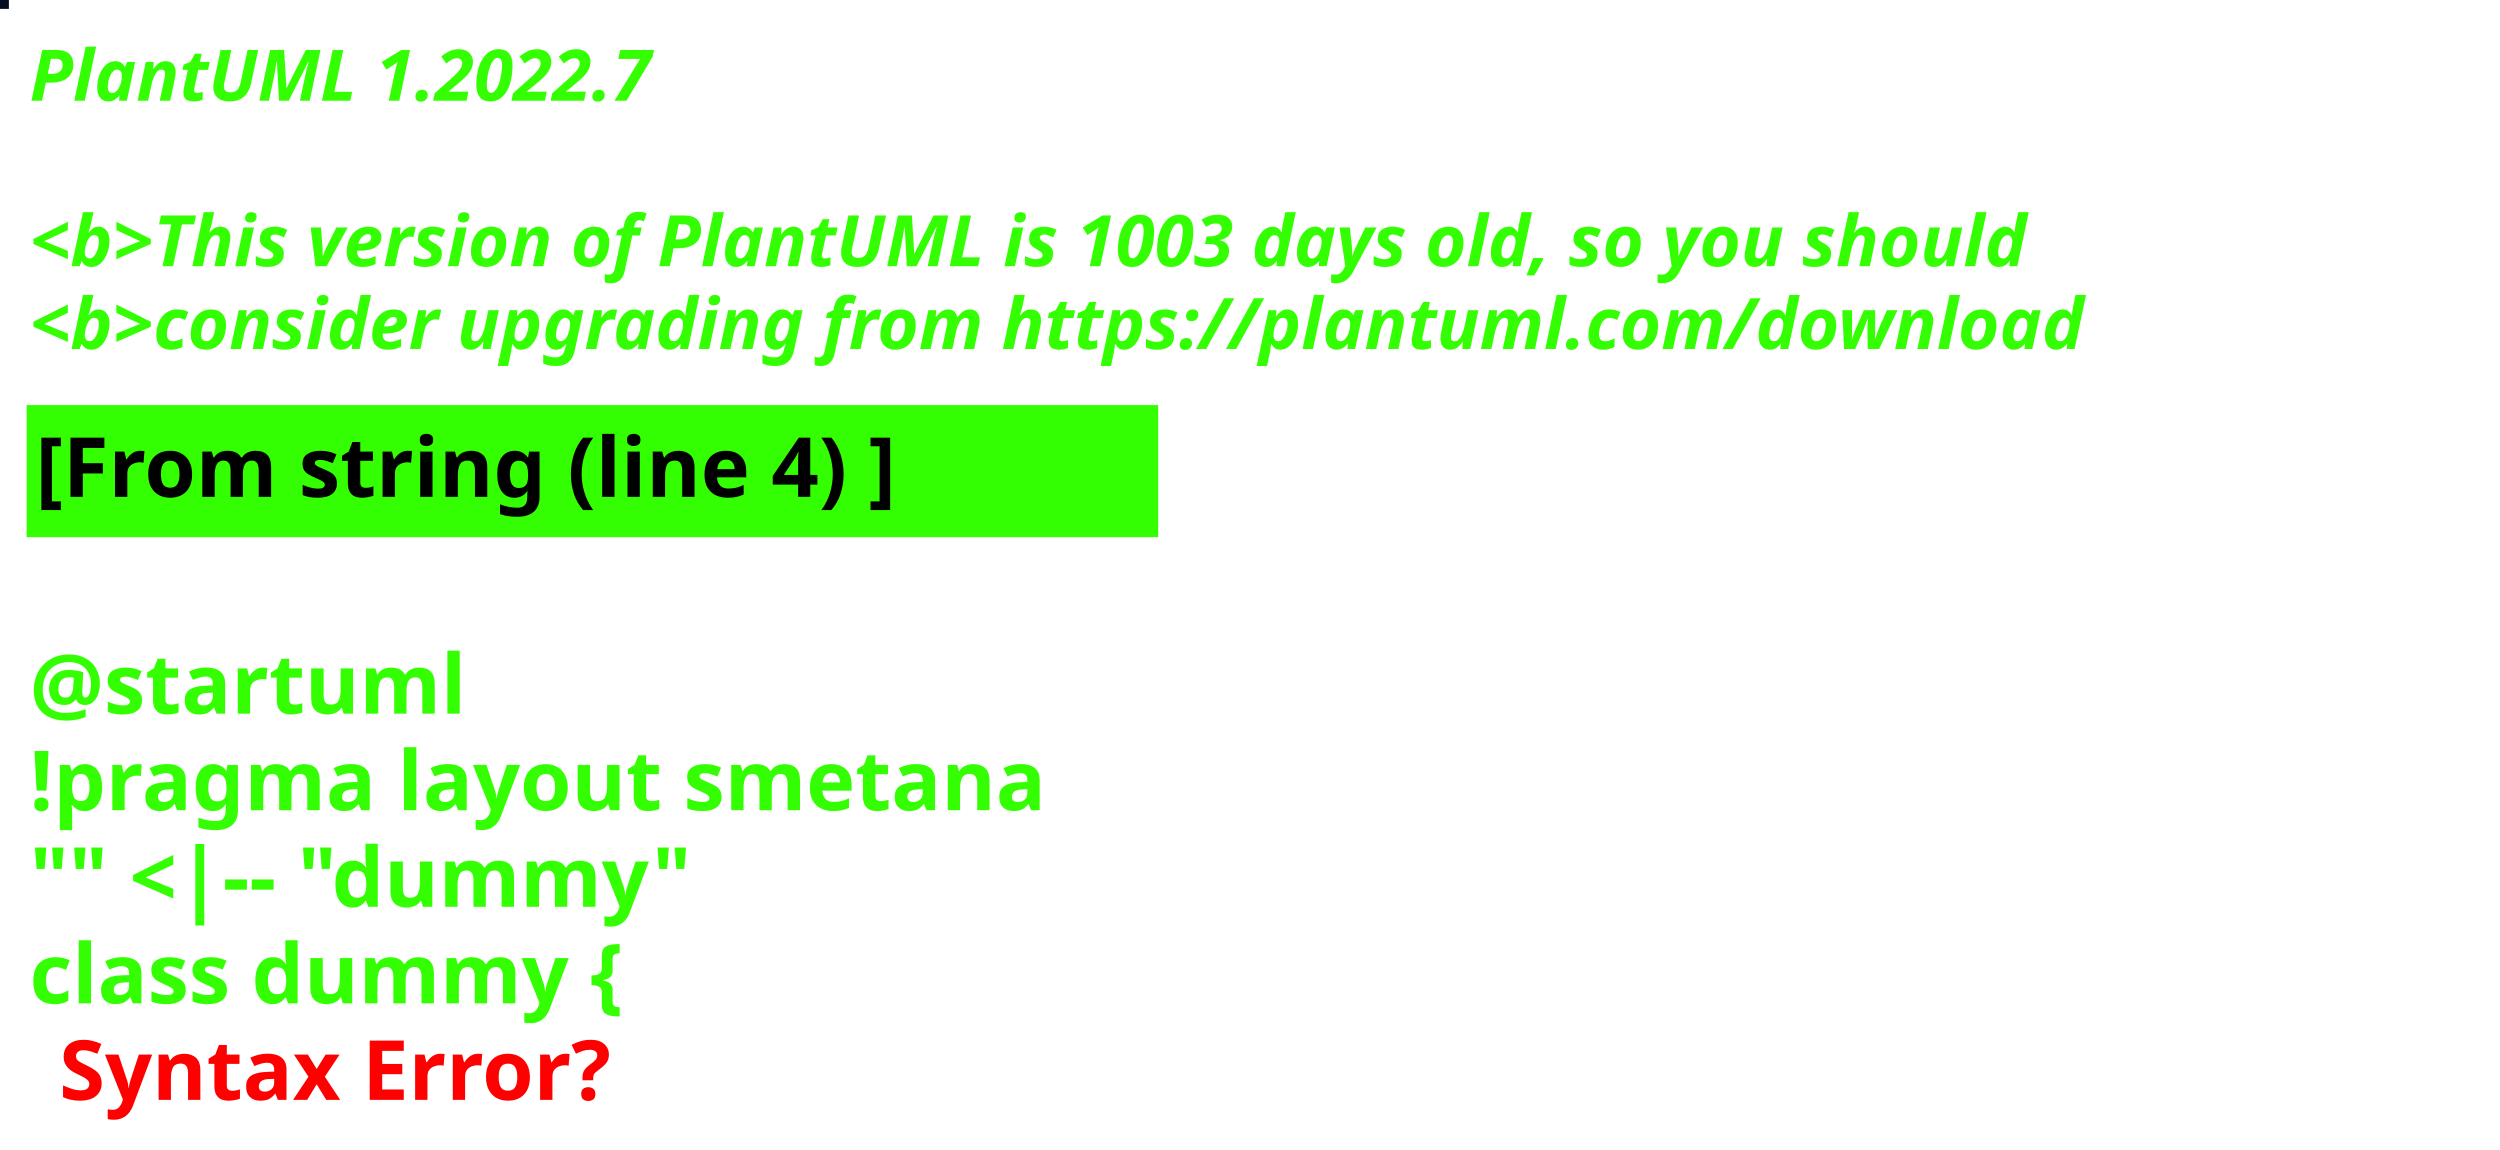
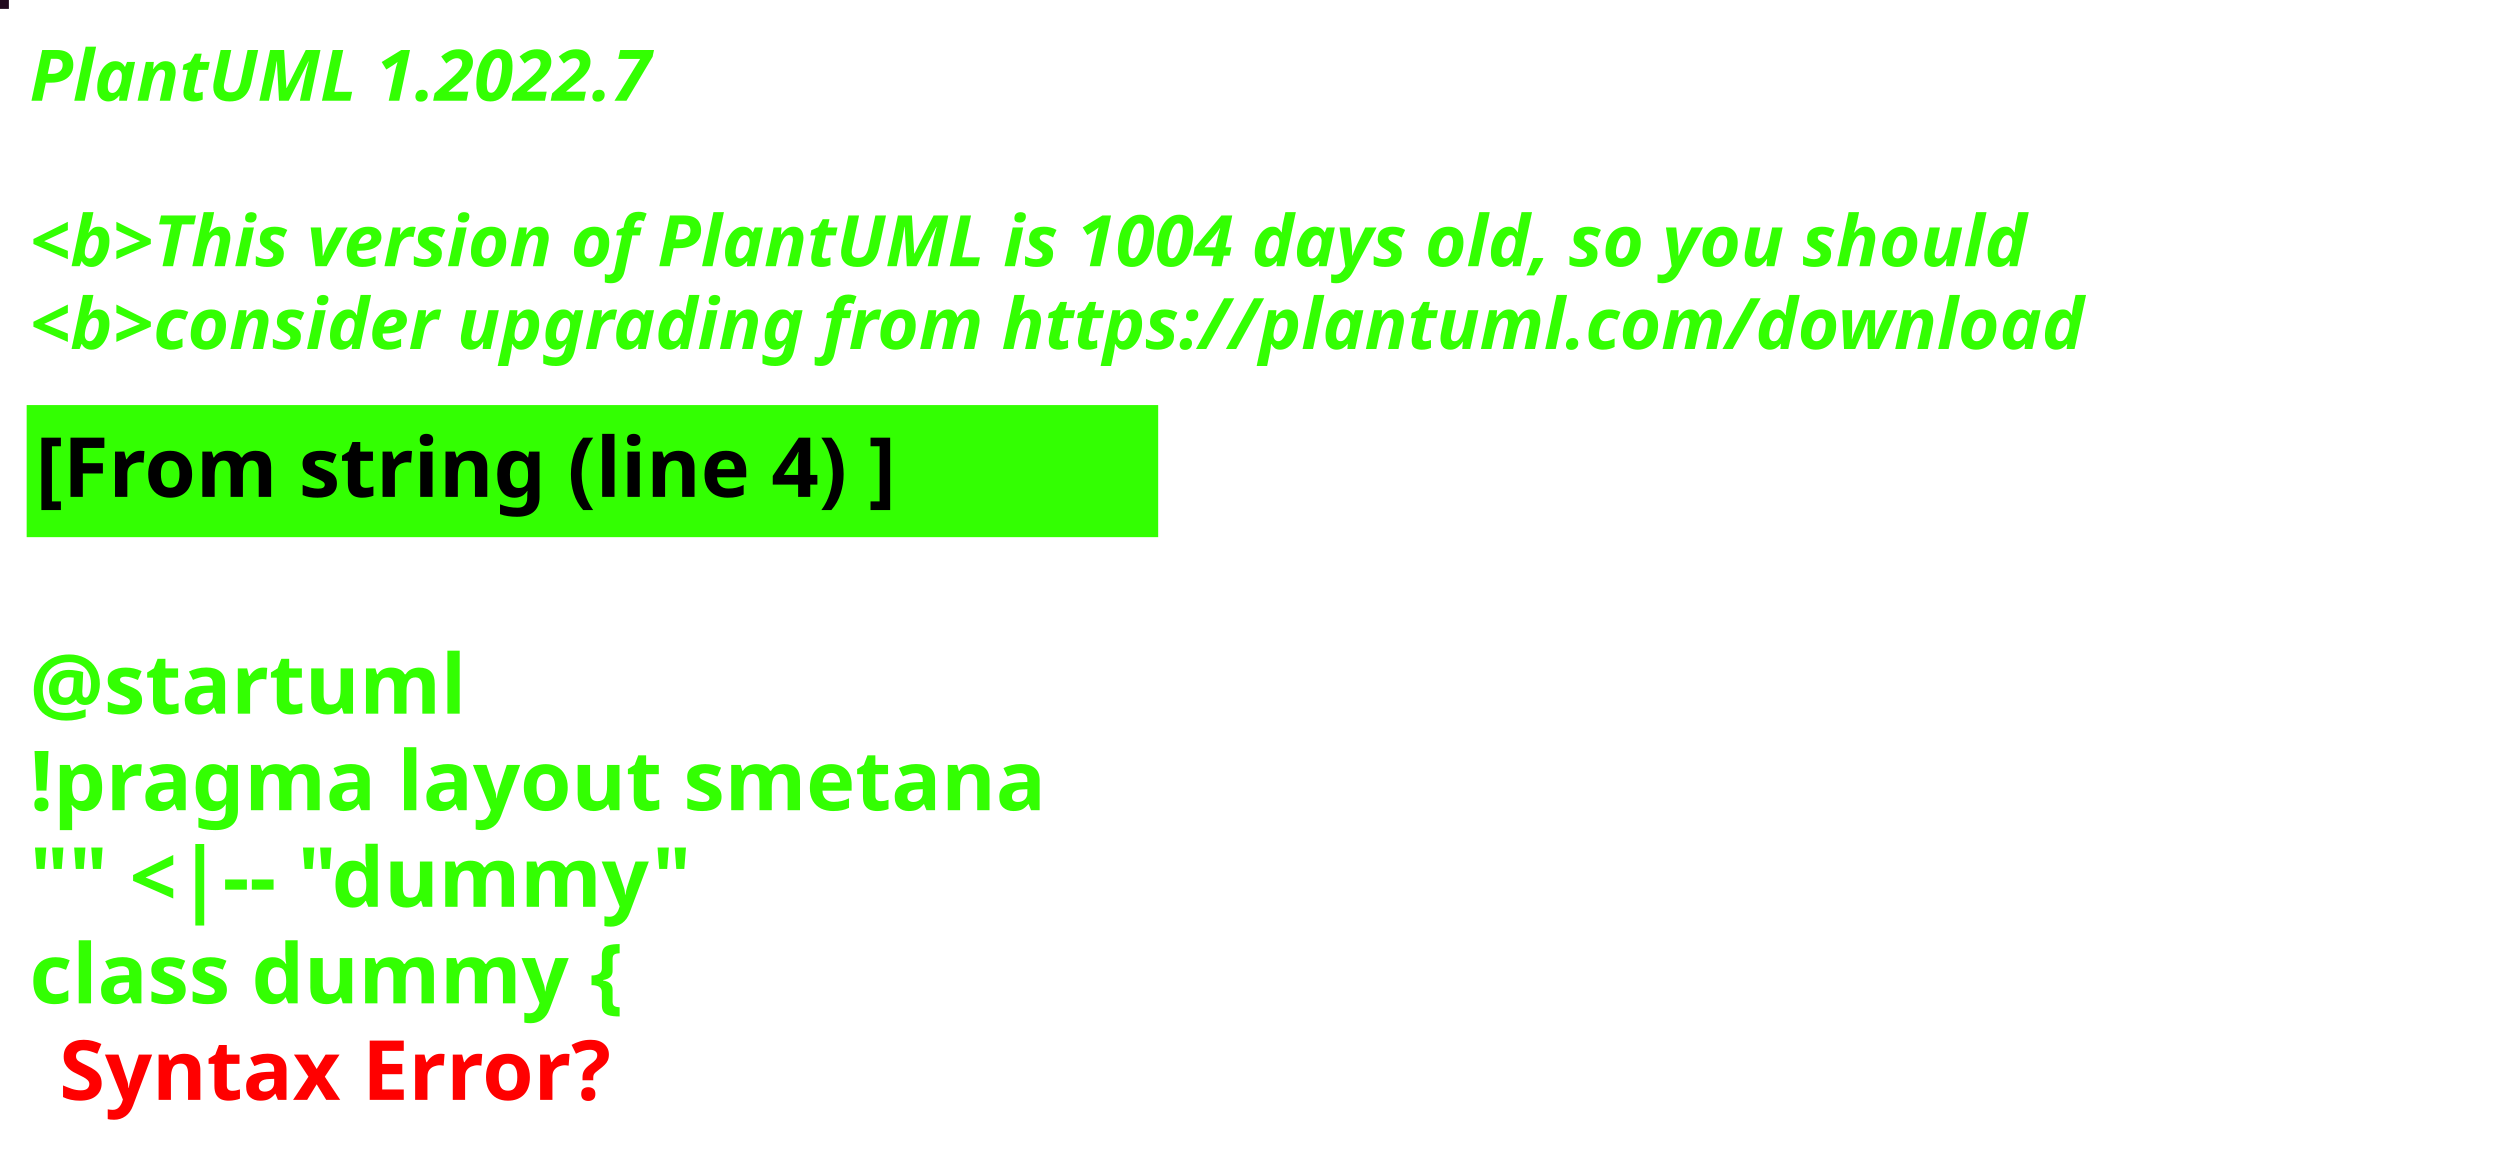
<svg xmlns="http://www.w3.org/2000/svg" contentStyleType="text/css" height="194px" preserveAspectRatio="none" style="width:422px;height:194px;background:#000000;" version="1.1" viewBox="0 0 422 194" width="422px" zoomAndPan="magnify">
  <defs />
  <g>
-     <rect fill="#060F21" height="1" style="stroke:#060F21;stroke-width:1.0;" width="1" x="0" y="0" />
+     <rect fill="#21091E" height="1" style="stroke:#21091E;stroke-width:1.0;" width="1" x="0" y="0" />
    <text fill="#33FF02" font-family="sans-serif" font-size="12" font-style="italic" font-weight="bold" lengthAdjust="spacing" textLength="127" x="5" y="17">PlantUML 1.2022.7</text>
    <text fill="#33FF02" font-family="sans-serif" font-size="12" font-style="italic" font-weight="bold" lengthAdjust="spacing" textLength="4" x="5" y="30.969"> </text>
-     <text fill="#33FF02" font-family="sans-serif" font-size="12" font-style="italic" font-weight="bold" lengthAdjust="spacing" textLength="407" x="5" y="44.938">&lt;b&gt;This version of PlantUML is 1003 days old, so you should</text>
+     <text fill="#33FF02" font-family="sans-serif" font-size="12" font-style="italic" font-weight="bold" lengthAdjust="spacing" textLength="407" x="5" y="44.938">&lt;b&gt;This version of PlantUML is 1004 days old, so you should</text>
    <text fill="#33FF02" font-family="sans-serif" font-size="12" font-style="italic" font-weight="bold" lengthAdjust="spacing" textLength="408" x="5" y="58.906">&lt;b&gt;consider upgrading from https://plantuml.com/download</text>
    <rect fill="#33FF02" height="21.297" style="stroke:#33FF02;stroke-width:1.0;" width="190" x="5" y="68.875" />
    <text fill="#000000" font-family="sans-serif" font-size="14" font-weight="bold" lengthAdjust="spacing" textLength="168" x="6" y="83.875">[From string (line 4) ]</text>
    <text fill="#33FF02" font-family="sans-serif" font-size="14" font-weight="bold" lengthAdjust="spacing" textLength="5" x="5" y="104.172"> </text>
    <text fill="#33FF02" font-family="sans-serif" font-size="14" font-weight="bold" lengthAdjust="spacing" textLength="79" x="5" y="120.469">@startuml</text>
    <text fill="#33FF02" font-family="sans-serif" font-size="14" font-weight="bold" lengthAdjust="spacing" textLength="190" x="5" y="136.766">!pragma layout smetana</text>
    <text fill="#33FF02" font-family="sans-serif" font-size="14" font-weight="bold" lengthAdjust="spacing" textLength="124" x="5" y="153.062">"" &lt;|-- "dummy"</text>
    <text fill="#33FF02" font-family="sans-serif" font-size="14" font-weight="bold" lengthAdjust="spacing" text-decoration="wavy underline" textLength="117" x="5" y="169.359">class dummy {</text>
    <text fill="#FF0000" font-family="sans-serif" font-size="14" font-weight="bold" lengthAdjust="spacing" textLength="106" x="10" y="185.656">Syntax Error?</text>
  </g>
</svg>
